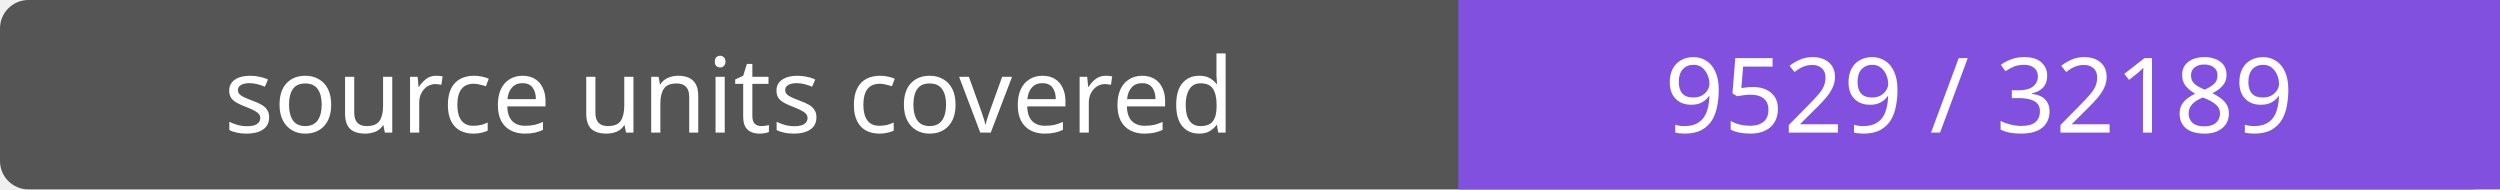
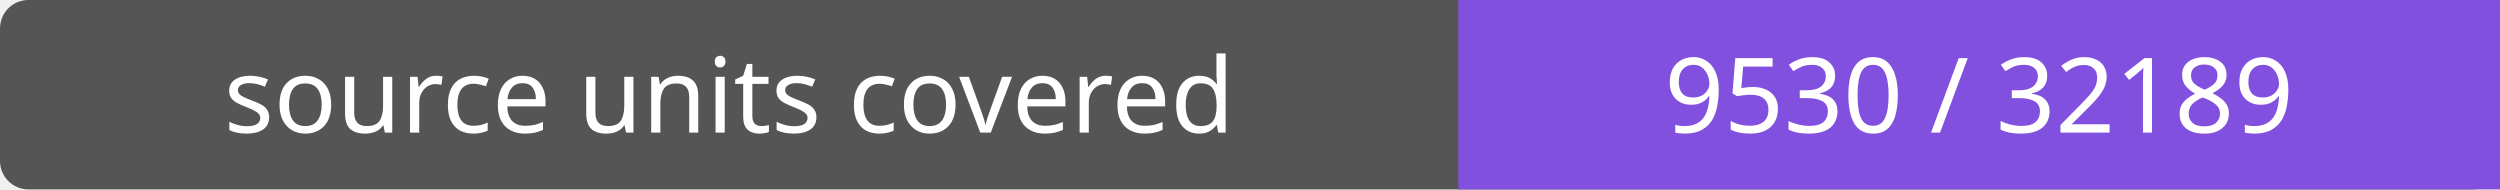
- <svg xmlns="http://www.w3.org/2000/svg" width="264" height="20" role="img" aria-label="source units covered: 9529 / 32189">
+ <svg xmlns="http://www.w3.org/2000/svg" width="264" height="20" role="img" aria-label="source units covered: 9530 / 32189">
  <rect width="264" height="20" rx="3" fill="#555" />
  <path fill="#8250df" d="M154 0h110v20H154z" />
  <g fill="#fff" text-anchor="middle" font-family="Verdana,sans-serif" font-size="11">
    <text x="77.0" y="14">source units covered</text>
-     <text x="209.0" y="14">9529 / 32189</text>
+     <text x="209.0" y="14">9530 / 32189</text>
  </g>
</svg>
